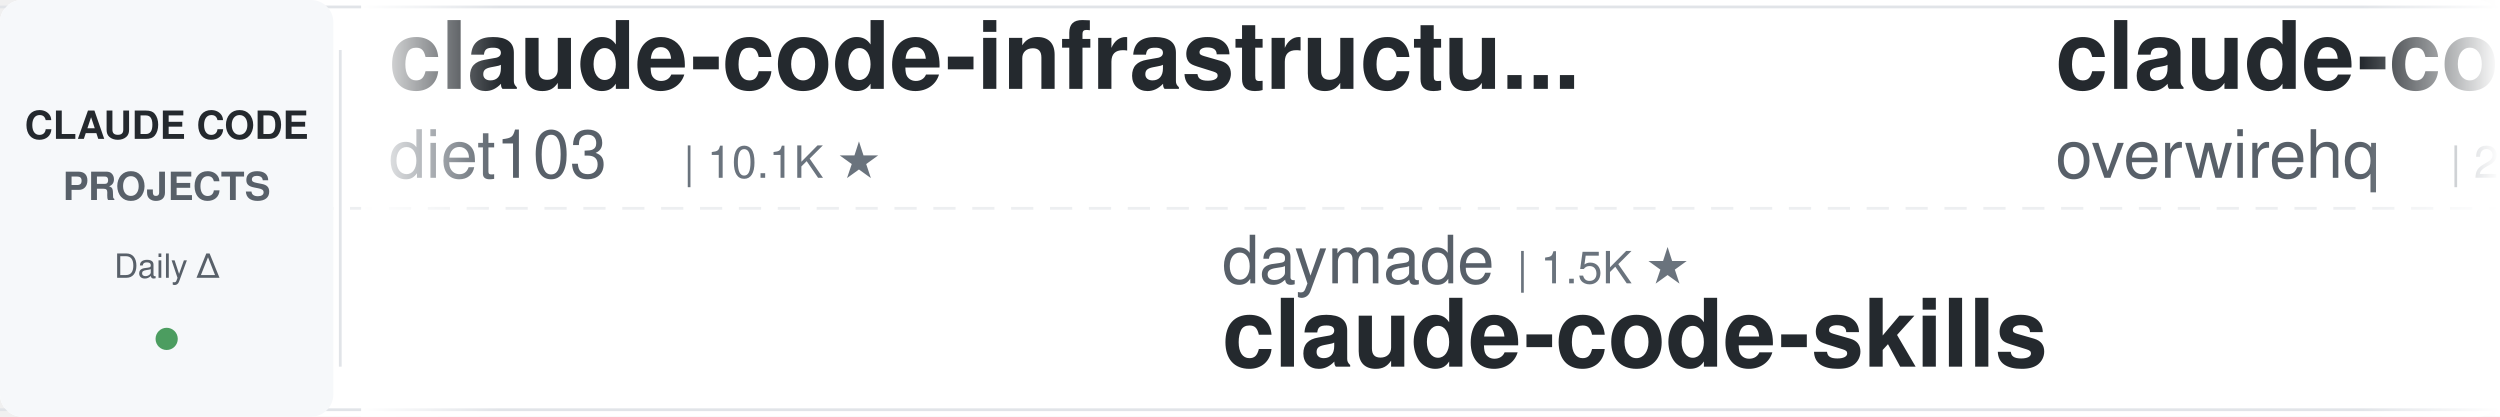
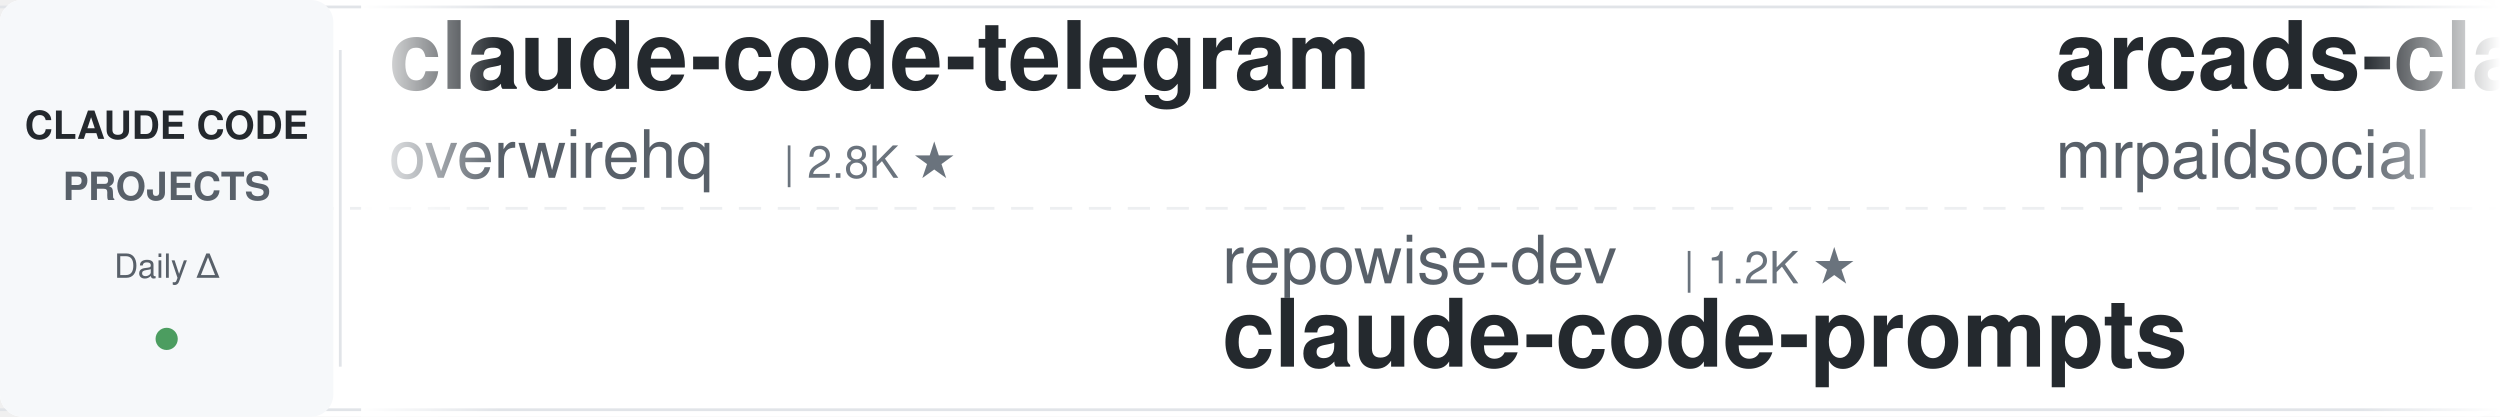
<svg xmlns="http://www.w3.org/2000/svg" width="900" height="150">
  <defs>
    <linearGradient id="leftFade" x1="0%" y1="0%" x2="100%" y2="0%">
      <stop offset="0%" style="stop-color:#ffffff;stop-opacity:1" />
      <stop offset="100%" style="stop-color:#ffffff;stop-opacity:0" />
    </linearGradient>
    <linearGradient id="rightFade" x1="0%" y1="0%" x2="100%" y2="0%">
      <stop offset="0%" style="stop-color:#ffffff;stop-opacity:0" />
      <stop offset="100%" style="stop-color:#ffffff;stop-opacity:1" />
    </linearGradient>
  </defs>
  <rect width="900" height="150" fill="#ffffff" rx="8" />
  <rect x="0" y="2" width="900" height="1" fill="#e1e4e8" />
  <rect x="0" y="147" width="900" height="1" fill="#e1e4e8" />
  <line x1="0" y1="75" x2="900" y2="75" stroke="#e1e4e8" stroke-width="1" stroke-dasharray="8 6" opacity="0.6" />
  <rect x="0" y="0" width="120" height="150" fill="#f6f8fa" rx="8" />
  <text x="60" y="50" font-family="-apple-system, BlinkMacSystemFont, 'Segoe UI', Helvetica, Arial, sans-serif" font-size="14" font-weight="600" fill="#24292e" text-anchor="middle">CLAUDE CODE</text>
  <text x="60" y="72" font-family="-apple-system, BlinkMacSystemFont, 'Segoe UI', Helvetica, Arial, sans-serif" font-size="14" font-weight="600" fill="#586069" text-anchor="middle">PROJECTS</text>
  <text x="60" y="100" font-family="-apple-system, BlinkMacSystemFont, 'Segoe UI', Helvetica, Arial, sans-serif" font-size="12" font-weight="500" fill="#586069" text-anchor="middle">Daily Δ</text>
  <circle cx="60" cy="122" r="4" fill="#22863a" opacity="0.8" />
  <rect x="122" y="18" width="1" height="114" fill="#e1e4e8" />
  <clipPath id="tickerClip">
    <rect x="130" y="0" width="770" height="150" />
  </clipPath>
  <g clip-path="url(#tickerClip)">
    <g id="tickerItems">
      <animateTransform attributeName="transform" attributeType="XML" type="translate" from="0 0" to="-3000 0" dur="54s" repeatCount="indefinite" />
      <g transform="translate(0, 0)">
-         <text x="140" y="32" font-family="-apple-system, BlinkMacSystemFont, 'Segoe UI', Helvetica, Arial, sans-serif" font-size="34" font-weight="600" fill="#24292e">claude-code-infrastructu...</text>
-         <text x="140" y="64" font-family="-apple-system, BlinkMacSystemFont, 'Segoe UI', Helvetica, Arial, sans-serif" font-size="24" font-weight="400" fill="#586069">diet103</text>
-         <text x="246" y="64" font-family="-apple-system, BlinkMacSystemFont, 'Segoe UI', Helvetica, Arial, sans-serif" font-size="16" font-weight="500" fill="#6a737d">| 10.1K ★</text>
-       </g>
-       <g transform="translate(300, 0)">
-         <text x="140" y="102" font-family="-apple-system, BlinkMacSystemFont, 'Segoe UI', Helvetica, Arial, sans-serif" font-size="24" font-weight="400" fill="#586069">daymade</text>
-         <text x="246" y="102" font-family="-apple-system, BlinkMacSystemFont, 'Segoe UI', Helvetica, Arial, sans-serif" font-size="16" font-weight="500" fill="#6a737d">| 1.5K ★</text>
-         <text x="140" y="132" font-family="-apple-system, BlinkMacSystemFont, 'Segoe UI', Helvetica, Arial, sans-serif" font-size="34" font-weight="600" fill="#24292e">claude-code-skills</text>
-       </g>
-       <g transform="translate(600, 0)">
        <text x="140" y="32" font-family="-apple-system, BlinkMacSystemFont, 'Segoe UI', Helvetica, Arial, sans-serif" font-size="34" font-weight="600" fill="#24292e">claude-code-telegram</text>
        <text x="140" y="64" font-family="-apple-system, BlinkMacSystemFont, 'Segoe UI', Helvetica, Arial, sans-serif" font-size="24" font-weight="400" fill="#586069">overwirehq</text>
        <text x="282" y="64" font-family="-apple-system, BlinkMacSystemFont, 'Segoe UI', Helvetica, Arial, sans-serif" font-size="16" font-weight="500" fill="#6a737d">| 2.8K ★</text>
      </g>
+       <g transform="translate(300, 0)">
+         <text x="140" y="102" font-family="-apple-system, BlinkMacSystemFont, 'Segoe UI', Helvetica, Arial, sans-serif" font-size="24" font-weight="400" fill="#586069">repowise-dev</text>
+         <text x="306" y="102" font-family="-apple-system, BlinkMacSystemFont, 'Segoe UI', Helvetica, Arial, sans-serif" font-size="16" font-weight="500" fill="#6a737d">| 1.2K ★</text>
+         <text x="140" y="132" font-family="-apple-system, BlinkMacSystemFont, 'Segoe UI', Helvetica, Arial, sans-serif" font-size="34" font-weight="600" fill="#24292e">claude-code-prompts</text>
+       </g>
+       <g transform="translate(600, 0)">
+         <text x="140" y="32" font-family="-apple-system, BlinkMacSystemFont, 'Segoe UI', Helvetica, Arial, sans-serif" font-size="34" font-weight="600" fill="#24292e">arcads-claude-code-mrpai...</text>
+         <text x="140" y="64" font-family="-apple-system, BlinkMacSystemFont, 'Segoe UI', Helvetica, Arial, sans-serif" font-size="24" font-weight="400" fill="#586069">mrpaidsocial</text>
+         <text x="306" y="64" font-family="-apple-system, BlinkMacSystemFont, 'Segoe UI', Helvetica, Arial, sans-serif" font-size="16" font-weight="500" fill="#6a737d">| 1.7K ★</text>
+       </g>
      <g transform="translate(900, 0)">
-         <text x="140" y="102" font-family="-apple-system, BlinkMacSystemFont, 'Segoe UI', Helvetica, Arial, sans-serif" font-size="24" font-weight="400" fill="#586069">FlorianBruniaux</text>
-         <text x="342" y="102" font-family="-apple-system, BlinkMacSystemFont, 'Segoe UI', Helvetica, Arial, sans-serif" font-size="16" font-weight="500" fill="#6a737d">| 6.4K ★</text>
-         <text x="140" y="132" font-family="-apple-system, BlinkMacSystemFont, 'Segoe UI', Helvetica, Arial, sans-serif" font-size="34" font-weight="600" fill="#24292e">claude-code-ultimate-gui...</text>
+         <text x="140" y="102" font-family="-apple-system, BlinkMacSystemFont, 'Segoe UI', Helvetica, Arial, sans-serif" font-size="24" font-weight="400" fill="#586069">huangjia2019</text>
+         <text x="306" y="102" font-family="-apple-system, BlinkMacSystemFont, 'Segoe UI', Helvetica, Arial, sans-serif" font-size="16" font-weight="500" fill="#6a737d">| 1.2K ★</text>
+         <text x="140" y="132" font-family="-apple-system, BlinkMacSystemFont, 'Segoe UI', Helvetica, Arial, sans-serif" font-size="34" font-weight="600" fill="#24292e">claude-code-engineering</text>
      </g>
      <g transform="translate(1200, 0)">
-         <text x="140" y="32" font-family="-apple-system, BlinkMacSystemFont, 'Segoe UI', Helvetica, Arial, sans-serif" font-size="34" font-weight="600" fill="#24292e">claude-code-best-practic...</text>
-         <text x="140" y="64" font-family="-apple-system, BlinkMacSystemFont, 'Segoe UI', Helvetica, Arial, sans-serif" font-size="24" font-weight="400" fill="#586069">shanraisshan</text>
-         <text x="306" y="64" font-family="-apple-system, BlinkMacSystemFont, 'Segoe UI', Helvetica, Arial, sans-serif" font-size="16" font-weight="500" fill="#6a737d">| 69.1K ★</text>
+         <text x="140" y="32" font-family="-apple-system, BlinkMacSystemFont, 'Segoe UI', Helvetica, Arial, sans-serif" font-size="34" font-weight="600" fill="#24292e">claude-code-rust</text>
+         <text x="140" y="64" font-family="-apple-system, BlinkMacSystemFont, 'Segoe UI', Helvetica, Arial, sans-serif" font-size="24" font-weight="400" fill="#586069">lorryjovens-hub</text>
+         <text x="342" y="64" font-family="-apple-system, BlinkMacSystemFont, 'Segoe UI', Helvetica, Arial, sans-serif" font-size="16" font-weight="500" fill="#6a737d">| 1.7K ★</text>
      </g>
      <g transform="translate(1500, 0)">
-         <text x="140" y="102" font-family="-apple-system, BlinkMacSystemFont, 'Segoe UI', Helvetica, Arial, sans-serif" font-size="24" font-weight="400" fill="#586069">hangsman</text>
-         <text x="258" y="102" font-family="-apple-system, BlinkMacSystemFont, 'Segoe UI', Helvetica, Arial, sans-serif" font-size="16" font-weight="500" fill="#6a737d">| 799 ★</text>
-         <text x="140" y="132" font-family="-apple-system, BlinkMacSystemFont, 'Segoe UI', Helvetica, Arial, sans-serif" font-size="34" font-weight="600" fill="#24292e">claude-code-source</text>
+         <text x="140" y="102" font-family="-apple-system, BlinkMacSystemFont, 'Segoe UI', Helvetica, Arial, sans-serif" font-size="24" font-weight="400" fill="#586069">alejandrobalderas</text>
+         <text x="366" y="102" font-family="-apple-system, BlinkMacSystemFont, 'Segoe UI', Helvetica, Arial, sans-serif" font-size="16" font-weight="500" fill="#6a737d">| 3.0K ★</text>
+         <text x="140" y="132" font-family="-apple-system, BlinkMacSystemFont, 'Segoe UI', Helvetica, Arial, sans-serif" font-size="34" font-weight="600" fill="#24292e">claude-code-from-source</text>
      </g>
      <g transform="translate(1800, 0)">
+         <text x="140" y="32" font-family="-apple-system, BlinkMacSystemFont, 'Segoe UI', Helvetica, Arial, sans-serif" font-size="34" font-weight="600" fill="#24292e">Dive-into-Claude-Code</text>
+         <text x="140" y="64" font-family="-apple-system, BlinkMacSystemFont, 'Segoe UI', Helvetica, Arial, sans-serif" font-size="24" font-weight="400" fill="#586069">VILA-Lab</text>
+         <text x="258" y="64" font-family="-apple-system, BlinkMacSystemFont, 'Segoe UI', Helvetica, Arial, sans-serif" font-size="16" font-weight="500" fill="#6a737d">| 2.2K ★</text>
+       </g>
+       <g transform="translate(2100, 0)">
+         <text x="140" y="102" font-family="-apple-system, BlinkMacSystemFont, 'Segoe UI', Helvetica, Arial, sans-serif" font-size="24" font-weight="400" fill="#586069">shanraisshan</text>
+         <text x="306" y="102" font-family="-apple-system, BlinkMacSystemFont, 'Segoe UI', Helvetica, Arial, sans-serif" font-size="16" font-weight="500" fill="#6a737d">| 69.1K ★</text>
+         <text x="140" y="132" font-family="-apple-system, BlinkMacSystemFont, 'Segoe UI', Helvetica, Arial, sans-serif" font-size="34" font-weight="600" fill="#24292e">claude-code-best-practic...</text>
+       </g>
+       <g transform="translate(2400, 0)">
        <text x="140" y="32" font-family="-apple-system, BlinkMacSystemFont, 'Segoe UI', Helvetica, Arial, sans-serif" font-size="34" font-weight="600" fill="#24292e">claude-code-templates</text>
        <text x="140" y="64" font-family="-apple-system, BlinkMacSystemFont, 'Segoe UI', Helvetica, Arial, sans-serif" font-size="24" font-weight="400" fill="#586069">davila7</text>
        <text x="246" y="64" font-family="-apple-system, BlinkMacSystemFont, 'Segoe UI', Helvetica, Arial, sans-serif" font-size="16" font-weight="500" fill="#6a737d">| 33.7K ★</text>
      </g>
-       <g transform="translate(2100, 0)">
-         <text x="140" y="102" font-family="-apple-system, BlinkMacSystemFont, 'Segoe UI', Helvetica, Arial, sans-serif" font-size="24" font-weight="400" fill="#586069">https-deeplearning-ai</text>
-         <text x="414" y="102" font-family="-apple-system, BlinkMacSystemFont, 'Segoe UI', Helvetica, Arial, sans-serif" font-size="16" font-weight="500" fill="#6a737d">| 563 ★</text>
-         <text x="140" y="132" font-family="-apple-system, BlinkMacSystemFont, 'Segoe UI', Helvetica, Arial, sans-serif" font-size="34" font-weight="600" fill="#24292e">sc-claude-code-files</text>
-       </g>
-       <g transform="translate(2400, 0)">
-         <text x="140" y="32" font-family="-apple-system, BlinkMacSystemFont, 'Segoe UI', Helvetica, Arial, sans-serif" font-size="34" font-weight="600" fill="#24292e">claude-code-source-build</text>
-         <text x="140" y="64" font-family="-apple-system, BlinkMacSystemFont, 'Segoe UI', Helvetica, Arial, sans-serif" font-size="24" font-weight="400" fill="#586069">andrew-kramer-inno</text>
-         <text x="378" y="64" font-family="-apple-system, BlinkMacSystemFont, 'Segoe UI', Helvetica, Arial, sans-serif" font-size="16" font-weight="500" fill="#6a737d">| 597 ★</text>
-       </g>
      <g transform="translate(2700, 0)">
-         <text x="140" y="102" font-family="-apple-system, BlinkMacSystemFont, 'Segoe UI', Helvetica, Arial, sans-serif" font-size="24" font-weight="400" fill="#586069">zebbern</text>
-         <text x="246" y="102" font-family="-apple-system, BlinkMacSystemFont, 'Segoe UI', Helvetica, Arial, sans-serif" font-size="16" font-weight="500" fill="#6a737d">| 4.7K ★</text>
-         <text x="140" y="132" font-family="-apple-system, BlinkMacSystemFont, 'Segoe UI', Helvetica, Arial, sans-serif" font-size="34" font-weight="600" fill="#24292e">claude-code-guide</text>
+         <text x="140" y="102" font-family="-apple-system, BlinkMacSystemFont, 'Segoe UI', Helvetica, Arial, sans-serif" font-size="24" font-weight="400" fill="#586069">musistudio</text>
+         <text x="282" y="102" font-family="-apple-system, BlinkMacSystemFont, 'Segoe UI', Helvetica, Arial, sans-serif" font-size="16" font-weight="500" fill="#6a737d">| 38.2K ★</text>
+         <text x="140" y="132" font-family="-apple-system, BlinkMacSystemFont, 'Segoe UI', Helvetica, Arial, sans-serif" font-size="34" font-weight="600" fill="#24292e">claude-code-router</text>
      </g>
      <g transform="translate(3000, 0)">
-         <text x="140" y="32" font-family="-apple-system, BlinkMacSystemFont, 'Segoe UI', Helvetica, Arial, sans-serif" font-size="34" font-weight="600" fill="#24292e">claude-code-infrastructu...</text>
-         <text x="140" y="64" font-family="-apple-system, BlinkMacSystemFont, 'Segoe UI', Helvetica, Arial, sans-serif" font-size="24" font-weight="400" fill="#586069">diet103</text>
-         <text x="246" y="64" font-family="-apple-system, BlinkMacSystemFont, 'Segoe UI', Helvetica, Arial, sans-serif" font-size="16" font-weight="500" fill="#6a737d">| 10.1K ★</text>
-       </g>
-       <g transform="translate(3300, 0)">
-         <text x="140" y="102" font-family="-apple-system, BlinkMacSystemFont, 'Segoe UI', Helvetica, Arial, sans-serif" font-size="24" font-weight="400" fill="#586069">daymade</text>
-         <text x="246" y="102" font-family="-apple-system, BlinkMacSystemFont, 'Segoe UI', Helvetica, Arial, sans-serif" font-size="16" font-weight="500" fill="#6a737d">| 1.5K ★</text>
-         <text x="140" y="132" font-family="-apple-system, BlinkMacSystemFont, 'Segoe UI', Helvetica, Arial, sans-serif" font-size="34" font-weight="600" fill="#24292e">claude-code-skills</text>
-       </g>
-       <g transform="translate(3600, 0)">
        <text x="140" y="32" font-family="-apple-system, BlinkMacSystemFont, 'Segoe UI', Helvetica, Arial, sans-serif" font-size="34" font-weight="600" fill="#24292e">claude-code-telegram</text>
        <text x="140" y="64" font-family="-apple-system, BlinkMacSystemFont, 'Segoe UI', Helvetica, Arial, sans-serif" font-size="24" font-weight="400" fill="#586069">overwirehq</text>
        <text x="282" y="64" font-family="-apple-system, BlinkMacSystemFont, 'Segoe UI', Helvetica, Arial, sans-serif" font-size="16" font-weight="500" fill="#6a737d">| 2.8K ★</text>
      </g>
+       <g transform="translate(3300, 0)">
+         <text x="140" y="102" font-family="-apple-system, BlinkMacSystemFont, 'Segoe UI', Helvetica, Arial, sans-serif" font-size="24" font-weight="400" fill="#586069">repowise-dev</text>
+         <text x="306" y="102" font-family="-apple-system, BlinkMacSystemFont, 'Segoe UI', Helvetica, Arial, sans-serif" font-size="16" font-weight="500" fill="#6a737d">| 1.2K ★</text>
+         <text x="140" y="132" font-family="-apple-system, BlinkMacSystemFont, 'Segoe UI', Helvetica, Arial, sans-serif" font-size="34" font-weight="600" fill="#24292e">claude-code-prompts</text>
+       </g>
+       <g transform="translate(3600, 0)">
+         <text x="140" y="32" font-family="-apple-system, BlinkMacSystemFont, 'Segoe UI', Helvetica, Arial, sans-serif" font-size="34" font-weight="600" fill="#24292e">arcads-claude-code-mrpai...</text>
+         <text x="140" y="64" font-family="-apple-system, BlinkMacSystemFont, 'Segoe UI', Helvetica, Arial, sans-serif" font-size="24" font-weight="400" fill="#586069">mrpaidsocial</text>
+         <text x="306" y="64" font-family="-apple-system, BlinkMacSystemFont, 'Segoe UI', Helvetica, Arial, sans-serif" font-size="16" font-weight="500" fill="#6a737d">| 1.7K ★</text>
+       </g>
      <g transform="translate(3900, 0)">
-         <text x="140" y="102" font-family="-apple-system, BlinkMacSystemFont, 'Segoe UI', Helvetica, Arial, sans-serif" font-size="24" font-weight="400" fill="#586069">FlorianBruniaux</text>
-         <text x="342" y="102" font-family="-apple-system, BlinkMacSystemFont, 'Segoe UI', Helvetica, Arial, sans-serif" font-size="16" font-weight="500" fill="#6a737d">| 6.4K ★</text>
-         <text x="140" y="132" font-family="-apple-system, BlinkMacSystemFont, 'Segoe UI', Helvetica, Arial, sans-serif" font-size="34" font-weight="600" fill="#24292e">claude-code-ultimate-gui...</text>
+         <text x="140" y="102" font-family="-apple-system, BlinkMacSystemFont, 'Segoe UI', Helvetica, Arial, sans-serif" font-size="24" font-weight="400" fill="#586069">huangjia2019</text>
+         <text x="306" y="102" font-family="-apple-system, BlinkMacSystemFont, 'Segoe UI', Helvetica, Arial, sans-serif" font-size="16" font-weight="500" fill="#6a737d">| 1.2K ★</text>
+         <text x="140" y="132" font-family="-apple-system, BlinkMacSystemFont, 'Segoe UI', Helvetica, Arial, sans-serif" font-size="34" font-weight="600" fill="#24292e">claude-code-engineering</text>
      </g>
    </g>
  </g>
  <rect x="130" y="0" width="50" height="150" fill="url(#leftFade)" />
  <rect x="850" y="0" width="50" height="150" fill="url(#rightFade)" />
</svg>
